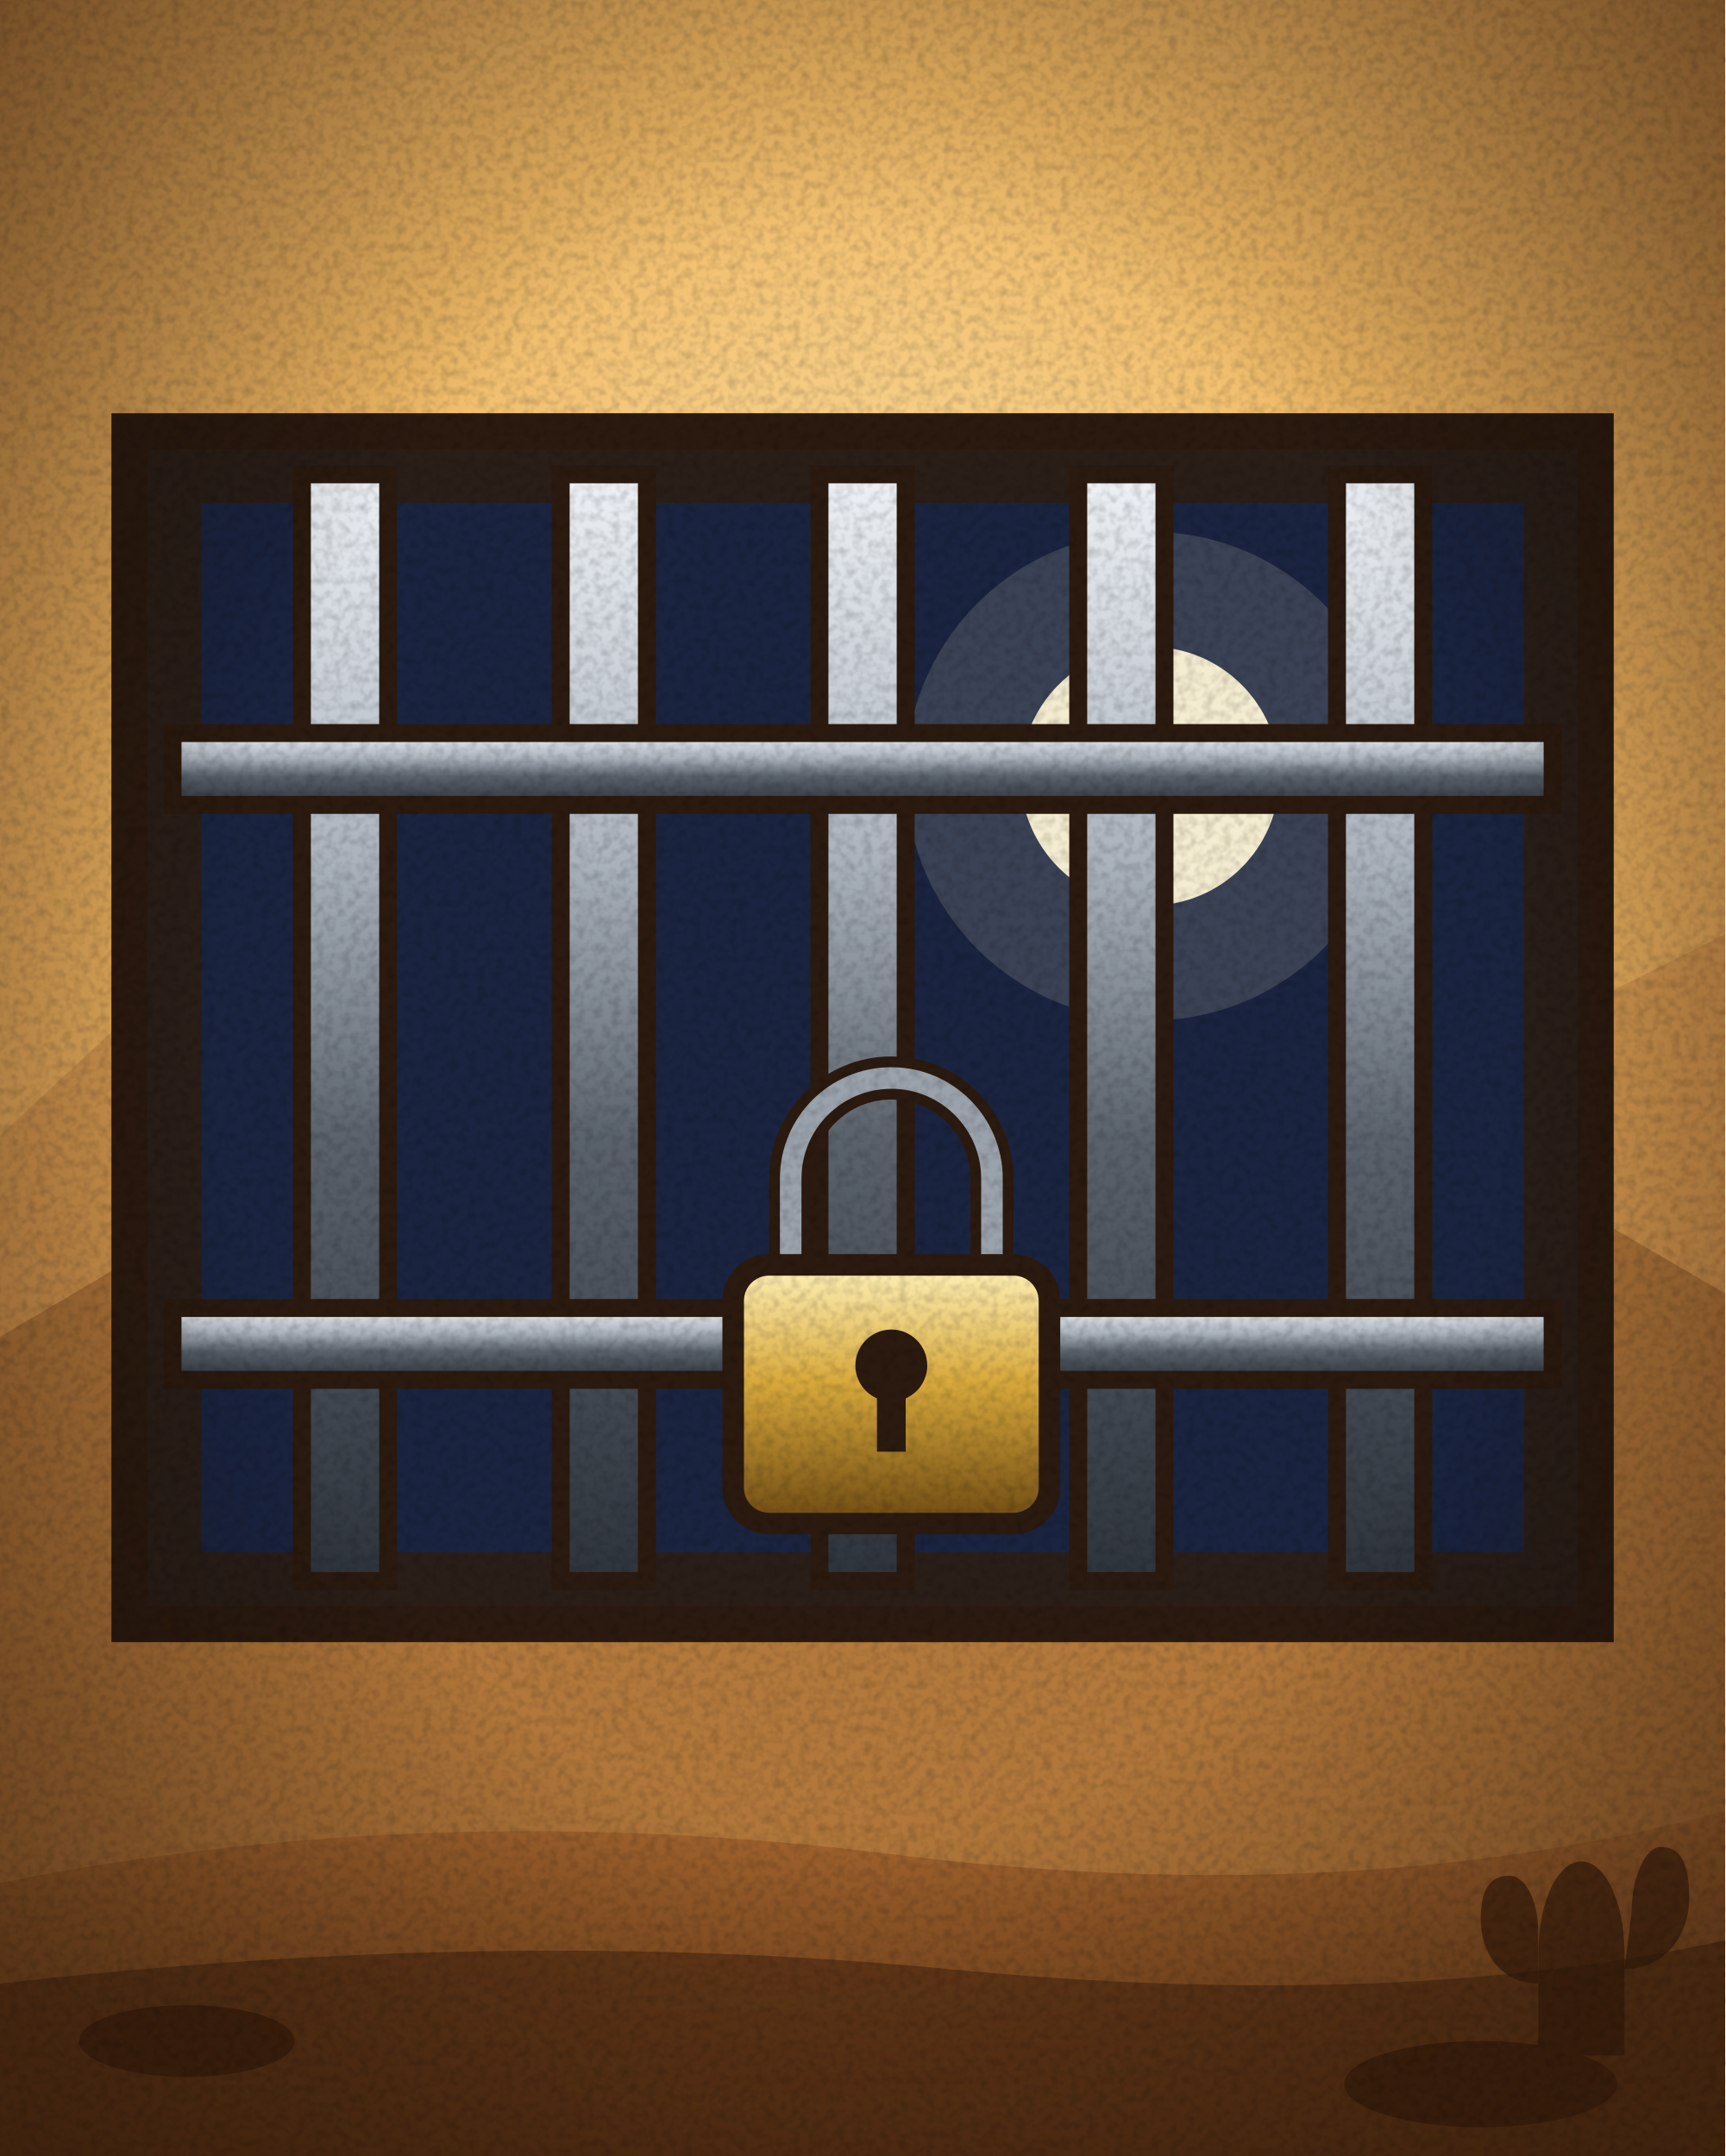
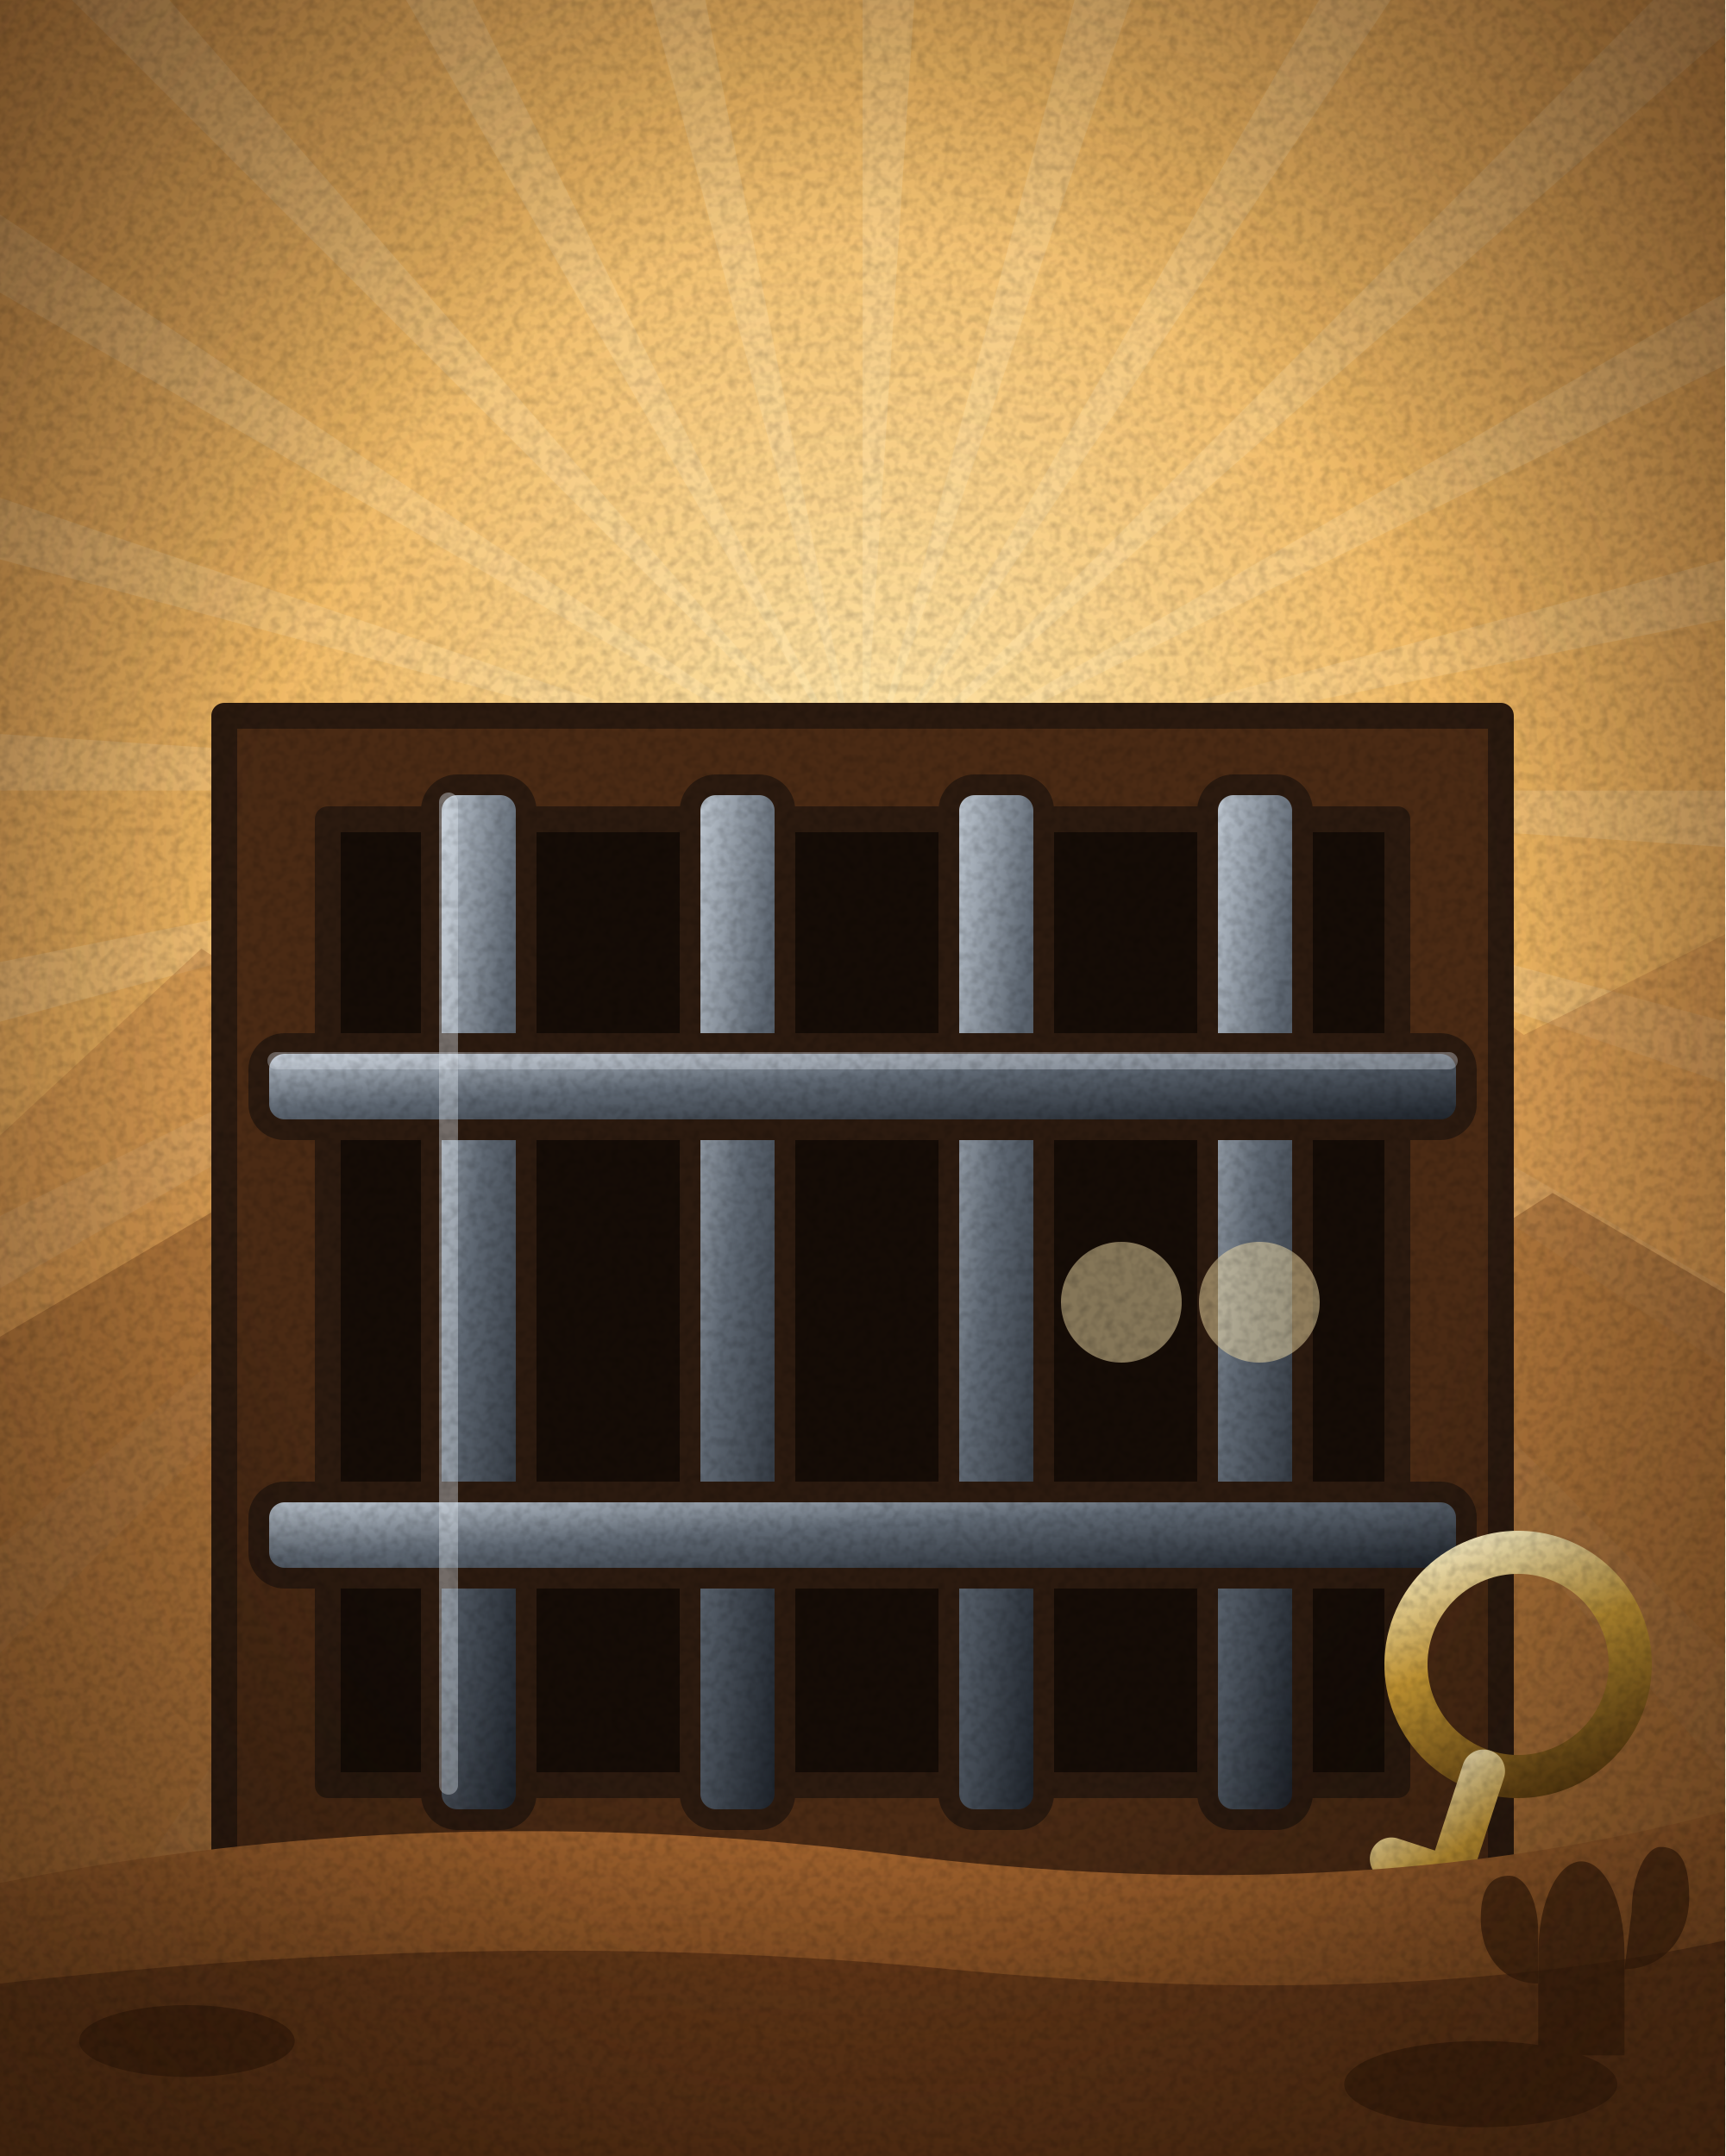
<svg xmlns="http://www.w3.org/2000/svg" width="240" height="300" viewBox="0 0 240 300">
  <defs>
    <radialGradient id="pap" cx="0.5" cy="0.45" r="0.75">
      <stop offset="0" stop-color="#f6e7c4" />
      <stop offset="0.65" stop-color="#e2c795" />
      <stop offset="1" stop-color="#b99462" />
    </radialGradient>
    <pattern id="hatch" width="6" height="6" patternUnits="userSpaceOnUse" patternTransform="rotate(45)">
      <path d="M0 0v6" stroke="#2b1a0f" stroke-width="1.3" opacity=".35" />
    </pattern>
    <filter id="grain" x="0" y="0" width="100%" height="100%">
      <feTurbulence type="fractalNoise" baseFrequency="0.8" numOctaves="2" stitchTiles="stitch" />
      <feColorMatrix values="0 0 0 0 0  0 0 0 0 0  0 0 0 0 0  1.6 0 0 0 -0.62" />
    </filter>
    <filter id="b4" x="-50%" y="-50%" width="200%" height="200%">
      <feGaussianBlur stdDeviation="4" />
    </filter>
-     <linearGradient id="steel" x1="0" y1="0" x2="0" y2="1">
-       <stop offset="0" stop-color="#eef2f6" />
-       <stop offset="0.35" stop-color="#aab2bc" />
-       <stop offset="0.6" stop-color="#5a626c" />
-       <stop offset="1" stop-color="#2e343c" />
+     <filter id="b7" x="-50%" y="-50%" width="200%" height="200%">
+       <feGaussianBlur stdDeviation="7" />
+     </filter>
+     <filter id="b2" x="-50%" y="-50%" width="200%" height="200%">
+       <feGaussianBlur stdDeviation="2" />
+     </filter>
+     <linearGradient id="steel" x1="0.15" y1="0" x2="0.9" y2="1">
+       <stop offset="0" stop-color="#f4f8fc" />
+       <stop offset="0.42" stop-color="#9aa4b0" />
+       <stop offset="1" stop-color="#252b33" />
    </linearGradient>
-     <linearGradient id="brass" x1="0" y1="0" x2="0" y2="1">
-       <stop offset="0" stop-color="#fff1b8" />
-       <stop offset="0.45" stop-color="#d8a93c" />
-       <stop offset="1" stop-color="#6e4a12" />
+     <linearGradient id="brass" x1="0.15" y1="0" x2="0.9" y2="1">
+       <stop offset="0" stop-color="#fff4c8" />
+       <stop offset="0.42" stop-color="#cf9f36" />
+       <stop offset="1" stop-color="#5e3d0e" />
    </linearGradient>
-     <linearGradient id="wood" x1="0" y1="0" x2="1" y2="1">
-       <stop offset="0" stop-color="#b0703e" />
-       <stop offset="0.5" stop-color="#7a4424" />
-       <stop offset="1" stop-color="#4a2410" />
+     <linearGradient id="blued" x1="0.15" y1="0" x2="0.9" y2="1">
+       <stop offset="0" stop-color="#94a0b2" />
+       <stop offset="0.42" stop-color="#39424f" />
+       <stop offset="1" stop-color="#10151c" />
    </linearGradient>
-     <linearGradient id="blued" x1="0" y1="0" x2="0" y2="1">
-       <stop offset="0" stop-color="#8a96a8" />
-       <stop offset="0.4" stop-color="#3a4452" />
-       <stop offset="1" stop-color="#141a22" />
+     <linearGradient id="iron" x1="0.15" y1="0" x2="0.9" y2="1">
+       <stop offset="0" stop-color="#b9c2cc" />
+       <stop offset="0.42" stop-color="#5e6772" />
+       <stop offset="1" stop-color="#1c2128" />
+     </linearGradient>
+     <linearGradient id="wood" x1="0.15" y1="0" x2="0.9" y2="1">
+       <stop offset="0" stop-color="#c78a4e" />
+       <stop offset="0.42" stop-color="#7d4726" />
+       <stop offset="1" stop-color="#3e2010" />
+     </linearGradient>
+     <linearGradient id="wood2" x1="0.15" y1="0" x2="0.9" y2="1">
+       <stop offset="0" stop-color="#e0a862" />
+       <stop offset="0.42" stop-color="#a4642f" />
+       <stop offset="1" stop-color="#53290f" />
+     </linearGradient>
+     <linearGradient id="leatherBrown" x1="0.15" y1="0" x2="0.9" y2="1">
+       <stop offset="0" stop-color="#c08a52" />
+       <stop offset="0.42" stop-color="#7a4a24" />
+       <stop offset="1" stop-color="#36200e" />
+     </linearGradient>
+     <linearGradient id="beerGold" x1="0.15" y1="0" x2="0.9" y2="1">
+       <stop offset="0" stop-color="#ffe98a" />
+       <stop offset="0.42" stop-color="#e8a418" />
+       <stop offset="1" stop-color="#8a5406" />
+     </linearGradient>
+     <linearGradient id="dyn" x1="0.15" y1="0" x2="0.9" y2="1">
+       <stop offset="0" stop-color="#e9604a" />
+       <stop offset="0.42" stop-color="#b3261e" />
+       <stop offset="1" stop-color="#5e1008" />
+     </linearGradient>
+     <linearGradient id="glassBlue" x1="0.15" y1="0" x2="0.9" y2="1">
+       <stop offset="0" stop-color="#e8f6ff" />
+       <stop offset="0.42" stop-color="#9ec8e4" />
+       <stop offset="1" stop-color="#3c6a86" />
    </linearGradient>
    <radialGradient id="vig" cx="0.5" cy="0.5" r="0.72">
      <stop offset="0.55" stop-color="#000" stop-opacity="0" />
      <stop offset="1" stop-color="#3a2410" stop-opacity="0.55" />
+     </radialGradient>
+     <radialGradient id="flash" cx="0.5" cy="0.5" r="0.5">
+       <stop offset="0" stop-color="#fffdf0" />
+       <stop offset="0.35" stop-color="#ffd25a" stop-opacity="0.95" />
+       <stop offset="1" stop-color="#e0621c" stop-opacity="0" />
+     </radialGradient>
+     <radialGradient id="glow" cx="0.5" cy="0.5" r="0.5">
+       <stop offset="0" stop-color="#ffe9a8" stop-opacity="0.8" />
+       <stop offset="1" stop-color="#ffb040" stop-opacity="0" />
    </radialGradient>
    <radialGradient id="sky" cx="0.5" cy="0.4" r="0.85">
      <stop offset="0" stop-color="#ffeab4" />
      <stop offset="0.42" stop-color="#efb864" />
      <stop offset="1" stop-color="#c0783a" />
    </radialGradient>
    <linearGradient id="dirt" x1="0" y1="0" x2="0" y2="1">
      <stop offset="0" stop-color="#a4652f" />
      <stop offset="1" stop-color="#6b3c18" />
    </linearGradient>
    <radialGradient id="vig2" cx="0.5" cy="0.48" r="0.74">
      <stop offset="0.5" stop-color="#000" stop-opacity="0" />
-       <stop offset="1" stop-color="#2a1708" stop-opacity="0.6" />
+       <stop offset="1" stop-color="#2a1708" stop-opacity="0.62" />
    </radialGradient>
    <filter id="mono">
-       <feColorMatrix type="saturate" values="0.06" />
+       <feColorMatrix type="saturate" values="0.05" />
      <feComponentTransfer>
-         <feFuncR type="linear" slope="1.05" intercept="0.02" />
+         <feFuncR type="linear" slope="1.06" intercept="0.02" />
        <feFuncG type="linear" slope="1.02" />
-         <feFuncB type="linear" slope="0.98" />
+         <feFuncB type="linear" slope="0.97" />
      </feComponentTransfer>
    </filter>
  </defs>
  <rect width="240" height="300" fill="url(#sky)" />
+   <path d="M120 110L380 110L379.4 127ZM120 110L371.1 177.3L366.2 193.6ZM120 110L345.2 240L336.2 254.4ZM120 110L303.8 293.8L291.4 305.5ZM120 110L250 335.2L235 343.2ZM120 110L187.3 361.1L170.7 365ZM120 110L120 370L103 369.4ZM120 110L52.7 361.1L36.4 356.2ZM120 110L-10 335.2L-24.4 326.2ZM120 110L-63.8 293.8L-75.5 281.4ZM120 110L-105.2 240L-113.2 225ZM120 110L-131.1 177.3L-135 160.7ZM120 110L-140 110L-139.4 93ZM120 110L-131.1 42.7L-126.2 26.4ZM120 110L-105.2 -20L-96.2 -34.4ZM120 110L-63.8 -73.8L-51.4 -85.5ZM120 110L-10 -115.2L5 -123.2ZM120 110L52.7 -141.1L69.3 -145ZM120 110L120 -150L137 -149.4ZM120 110L187.3 -141.1L203.6 -136.2ZM120 110L250 -115.2L264.4 -106.2ZM120 110L303.8 -73.8L315.5 -61.4ZM120 110L345.2 -20L353.2 -5ZM120 110L371.1 42.7L375 59.3Z" fill="#fff6dc" opacity="0.15" />
+   <ellipse cx="120" cy="120" rx="118" ry="90" fill="url(#glow)" opacity=".28" />
  <path d="M0 158L28 132L50 146L76 118L102 142L128 122L156 146L184 124L212 144L240 130V300H0Z" fill="#b9793f" opacity=".42" />
  <path d="M0 186L34 166L62 182L92 160L124 184L154 164L188 184L216 166L240 180V300H0Z" fill="#8d5526" opacity=".5" />
-   <g transform="translate(0 46)">
-     <rect x="18" y="14" width="204" height="166" fill="#2a1e18" stroke="#2b1a0f" stroke-width="5" />
-     <rect x="28" y="24" width="184" height="146" fill="#1a2440" />
-     <circle cx="160" cy="62" r="18" fill="#f4ecd0" />
-     <circle cx="160" cy="62" r="34" fill="#f4ecd0" opacity=".15" />
-     <rect x="42" y="20" width="12" height="154" fill="url(#steel)" stroke="#2b1a0f" stroke-width="2.5" />
-     <rect x="78" y="20" width="12" height="154" fill="url(#steel)" stroke="#2b1a0f" stroke-width="2.5" />
-     <rect x="114" y="20" width="12" height="154" fill="url(#steel)" stroke="#2b1a0f" stroke-width="2.5" />
-     <rect x="150" y="20" width="12" height="154" fill="url(#steel)" stroke="#2b1a0f" stroke-width="2.5" />
-     <rect x="186" y="20" width="12" height="154" fill="url(#steel)" stroke="#2b1a0f" stroke-width="2.5" />
-     <rect x="24" y="56" width="192" height="10" fill="url(#steel)" stroke="#2b1a0f" stroke-width="2.5" />
-     <rect x="24" y="136" width="192" height="10" fill="url(#steel)" stroke="#2b1a0f" stroke-width="2.5" />
-     <path d="M110 132V118a14 14 0 0 1 28 0V132" stroke="#2b1a0f" stroke-width="6" fill="none" />
-     <path d="M110 132V118a14 14 0 0 1 28 0V132" stroke="#9aa2ac" stroke-width="3" fill="none" />
-     <rect x="102" y="130" width="44" height="36" rx="5" fill="url(#brass)" stroke="#2b1a0f" stroke-width="3" />
-     <circle cx="124" cy="144" r="5" fill="#2b1a0f" />
-     <path d="M122 146h4v10h-4z" fill="#2b1a0f" />
+   <g transform="translate(120 30) scale(1.2) translate(-120 0)">
+     <ellipse cx="120" cy="200" rx="66" ry="9" fill="#2a1408" opacity="0.4" filter="url(#b7)" />
+     <g transform="translate(58 66)">
+       <path d="M-12-8h148v136H-12Z" fill="#4a2a14" stroke="#2b1a0f" stroke-width="3" stroke-linejoin="round" stroke-linecap="round" />
+       <path d="M0 4h124v112H0Z" fill="#150c06" stroke="#2b1a0f" stroke-width="3" stroke-linejoin="round" stroke-linecap="round" />
+       <rect x="12" y="0" width="11" height="120" rx="3" fill="url(#iron)" stroke="#2b1a0f" stroke-width="2.4" />
+       <rect x="42" y="0" width="11" height="120" rx="3" fill="url(#iron)" stroke="#2b1a0f" stroke-width="2.4" />
+       <rect x="72" y="0" width="11" height="120" rx="3" fill="url(#iron)" stroke="#2b1a0f" stroke-width="2.4" />
+       <rect x="102" y="0" width="11" height="120" rx="3" fill="url(#iron)" stroke="#2b1a0f" stroke-width="2.4" />
+       <rect x="-8" y="30" width="140" height="10" rx="3" fill="url(#iron)" stroke="#2b1a0f" stroke-width="2.4" />
+       <rect x="-8" y="82" width="140" height="10" rx="3" fill="url(#iron)" stroke="#2b1a0f" stroke-width="2.4" />
+       <path d="M14 2v114" fill="none" stroke="#dfe6ee" stroke-width="2.2" stroke-linecap="round" stroke-linejoin="round" opacity="0.4" />
+       <path d="M-6 32h136" fill="none" stroke="#dfe6ee" stroke-width="2" stroke-linecap="round" stroke-linejoin="round" opacity="0.35" />
+       <circle cx="92" cy="60" r="7" fill="#f6dfaa" opacity=".5" />
+       <circle cx="108" cy="60" r="7" fill="#f6dfaa" opacity=".5" />
+     </g>
+     <g transform="translate(196 168) rotate(18)">
+       <circle r="13" fill="none" stroke="url(#brass)" stroke-width="5" />
+       <path d="M0 13v24M-7 26h14M-7 34h10" stroke="url(#brass)" stroke-width="5" stroke-linecap="round" />
+     </g>
  </g>
  <path d="M0 262Q60 250 124 258T240 252V300H0Z" fill="url(#dirt)" />
  <path d="M0 276Q70 268 132 274T240 270V300H0Z" fill="#5a3014" opacity=".75" />
-   <g fill="#3a1d0a" opacity=".7">
+   <g fill="#3a1d0a" opacity=".72">
    <ellipse cx="26" cy="284" rx="15" ry="5" />
    <ellipse cx="206" cy="290" rx="19" ry="6" />
    <path d="M214 272c0-8 3-13 6-13s6 5 6 13v14h-12z" />
    <path d="M214 276c-5 0-8-4-8-9s2-6 4-6 4 3 4 8zM226 274c5 0 9-4 9-10s-2-7-4-7-4 4-4 9z" />
  </g>
  <rect width="240" height="300" fill="url(#vig2)" />
  <rect width="240" height="300" filter="url(#grain)" opacity=".2" />
</svg>
